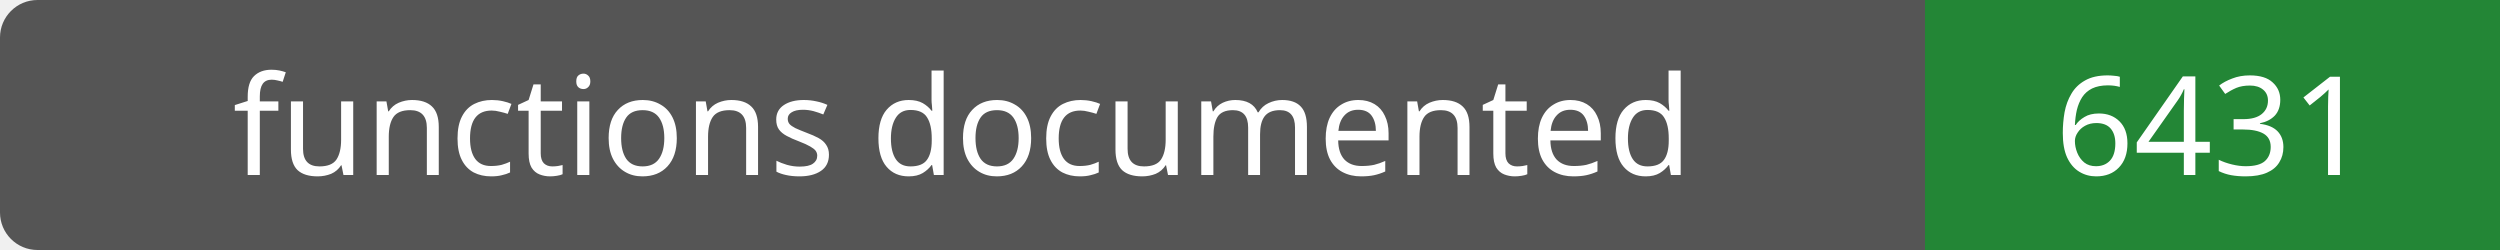
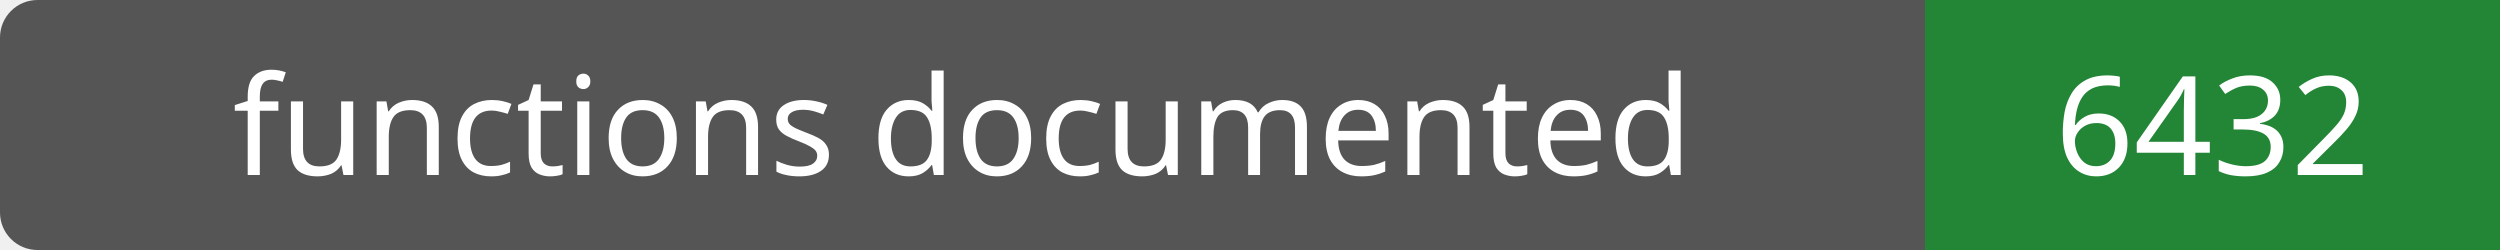
- <svg xmlns="http://www.w3.org/2000/svg" width="200" height="20" role="img" aria-label="functions documented: 6431">
+ <svg xmlns="http://www.w3.org/2000/svg" width="200" height="20" role="img" aria-label="functions documented: 6432">
  <rect width="200" height="20" rx="3" fill="#555" />
  <path fill="#238636" d="M154 0h46v20H154z" />
  <g fill="#fff" text-anchor="middle" font-family="Verdana,sans-serif" font-size="11">
    <text x="77.0" y="14">functions documented</text>
-     <text x="177.0" y="14">6431</text>
+     <text x="177.0" y="14">6432</text>
  </g>
</svg>
